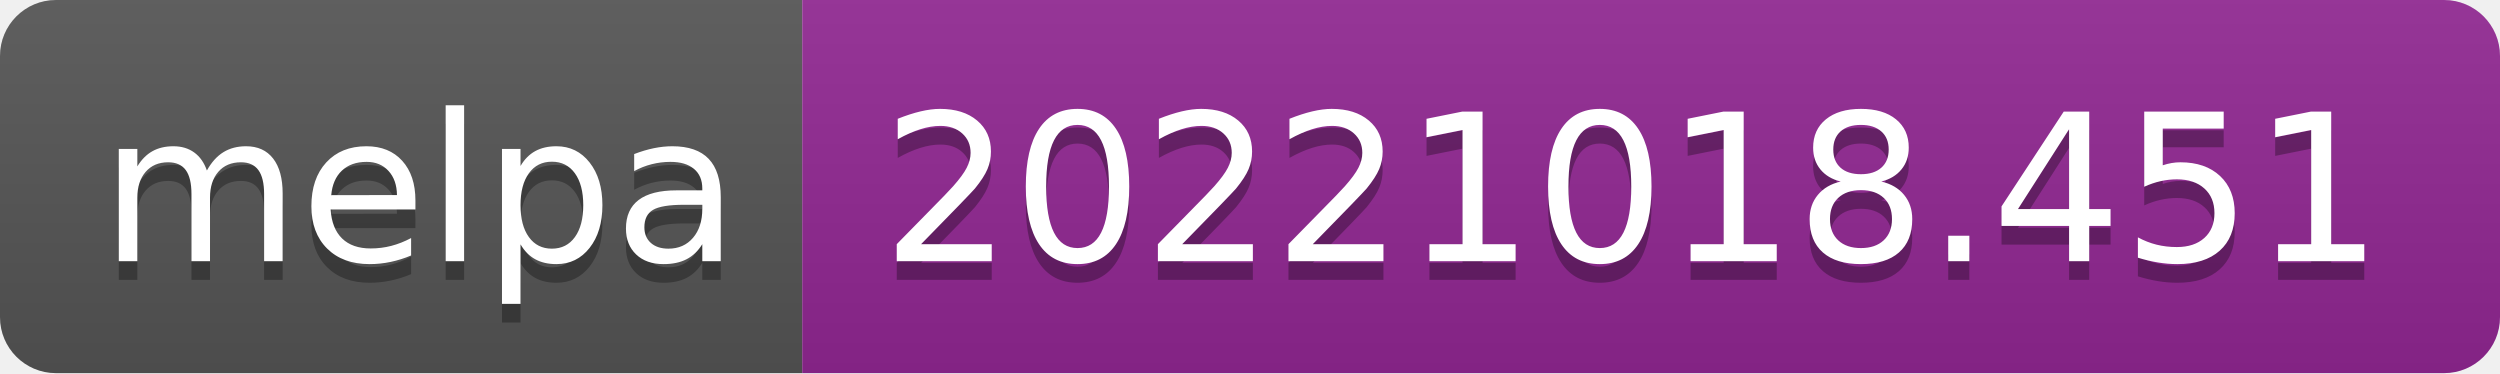
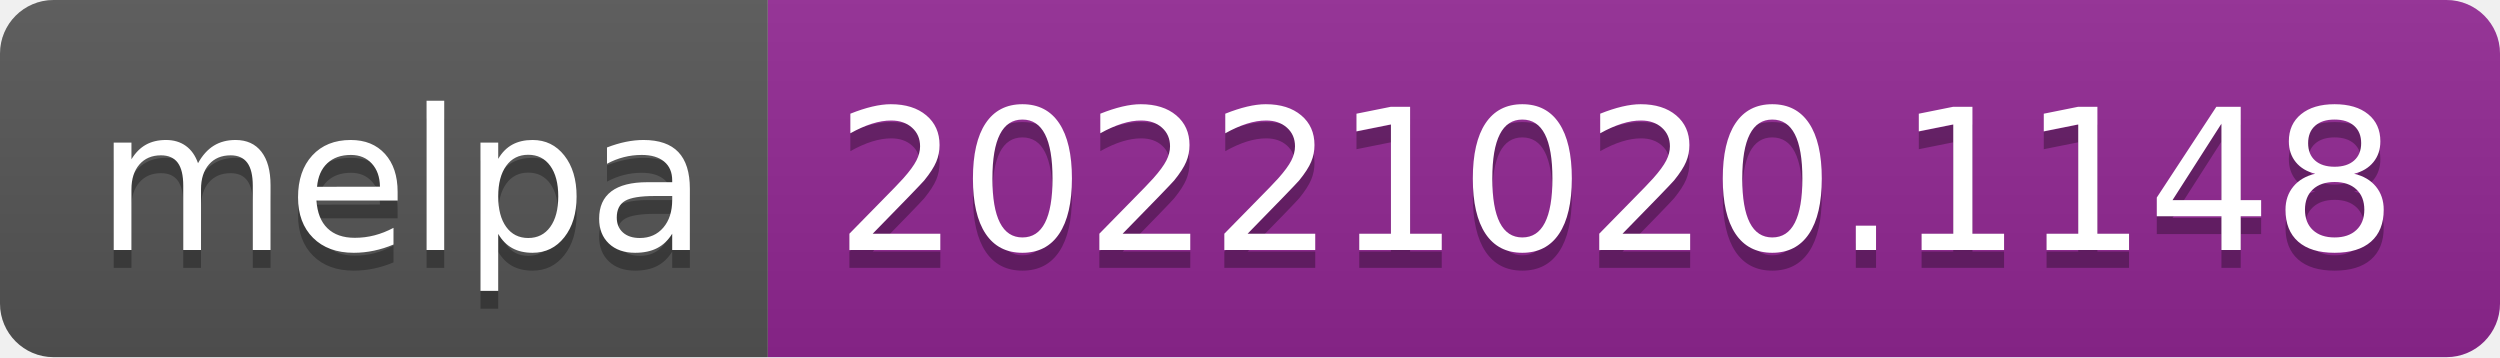
- <svg xmlns="http://www.w3.org/2000/svg" width="134" height="20" role="img" aria-label="melpa: 20221018.451">
+ <svg xmlns="http://www.w3.org/2000/svg" width="140" height="20" role="img" aria-label="melpa: 20221020.1148">
  <linearGradient id="s" x2="0" y2="100%">
    <stop offset="0" stop-color="#bbb" stop-opacity=".1" />
    <stop offset="1" stop-opacity=".1" />
  </linearGradient>
  <clipPath id="r">
-     <rect width="134" height="20" rx="3" fill="#fff" />
+     <rect width="140" height="20" rx="3" fill="#fff" />
  </clipPath>
  <g clip-path="url(#r)">
    <rect width="43" height="20" fill="#555" />
-     <rect x="43" width="91" height="20" fill="#922793" />
-     <rect width="134" height="20" fill="url(#s)" />
+     <rect x="43" width="97" height="20" fill="#922793" />
+     <rect width="140" height="20" fill="url(#s)" />
  </g>
  <g fill="#fff" text-anchor="middle" font-family="Verdana,Geneva,DejaVu Sans,sans-serif" text-rendering="geometricPrecision" font-size="110">
    <text aria-hidden="true" x="225" y="150" fill="#010101" fill-opacity=".3" transform="scale(.1)" textLength="330">melpa</text>
    <text x="225" y="140" transform="scale(.1)" fill="#fff" textLength="330">melpa</text>
-     <text aria-hidden="true" x="875" y="150" fill="#010101" fill-opacity=".3" transform="scale(.1)" textLength="810">20221018.451</text>
-     <text x="875" y="140" transform="scale(.1)" fill="#fff" textLength="810">20221018.451</text>
+     <text aria-hidden="true" x="905" y="150" fill="#010101" fill-opacity=".3" transform="scale(.1)" textLength="870">20221020.1148</text>
+     <text x="905" y="140" transform="scale(.1)" fill="#fff" textLength="870">20221020.1148</text>
  </g>
</svg>
